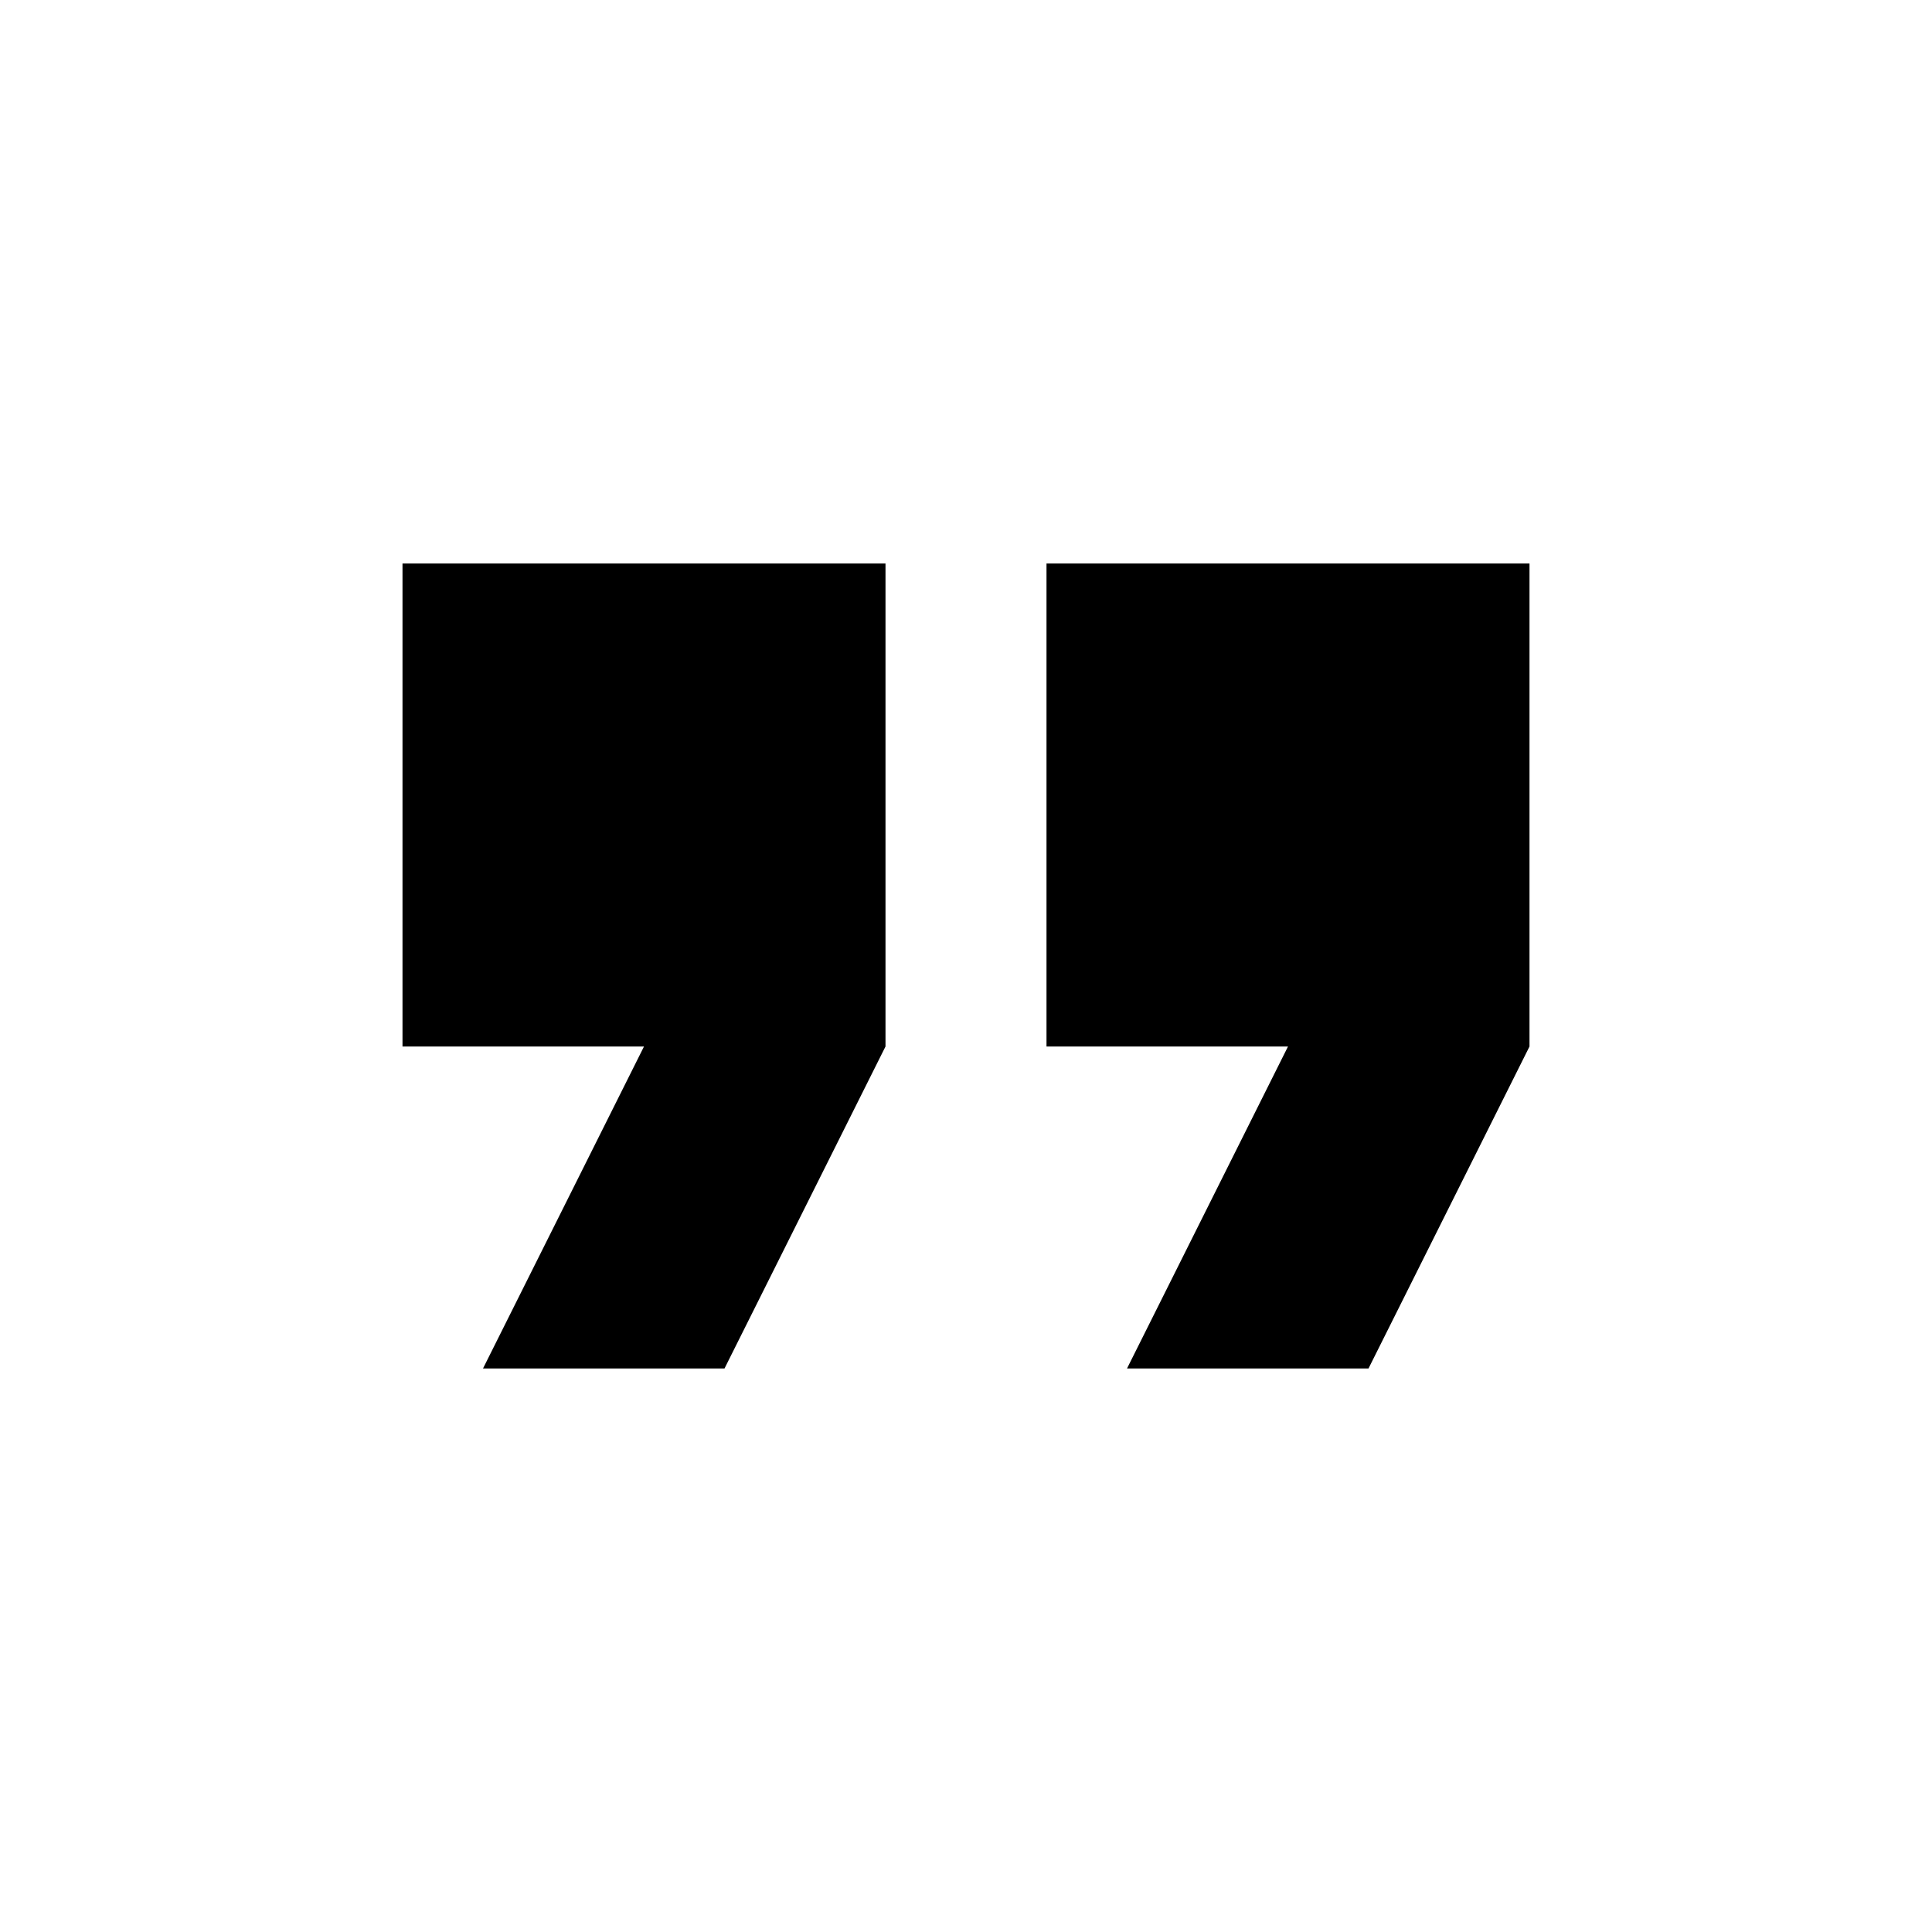
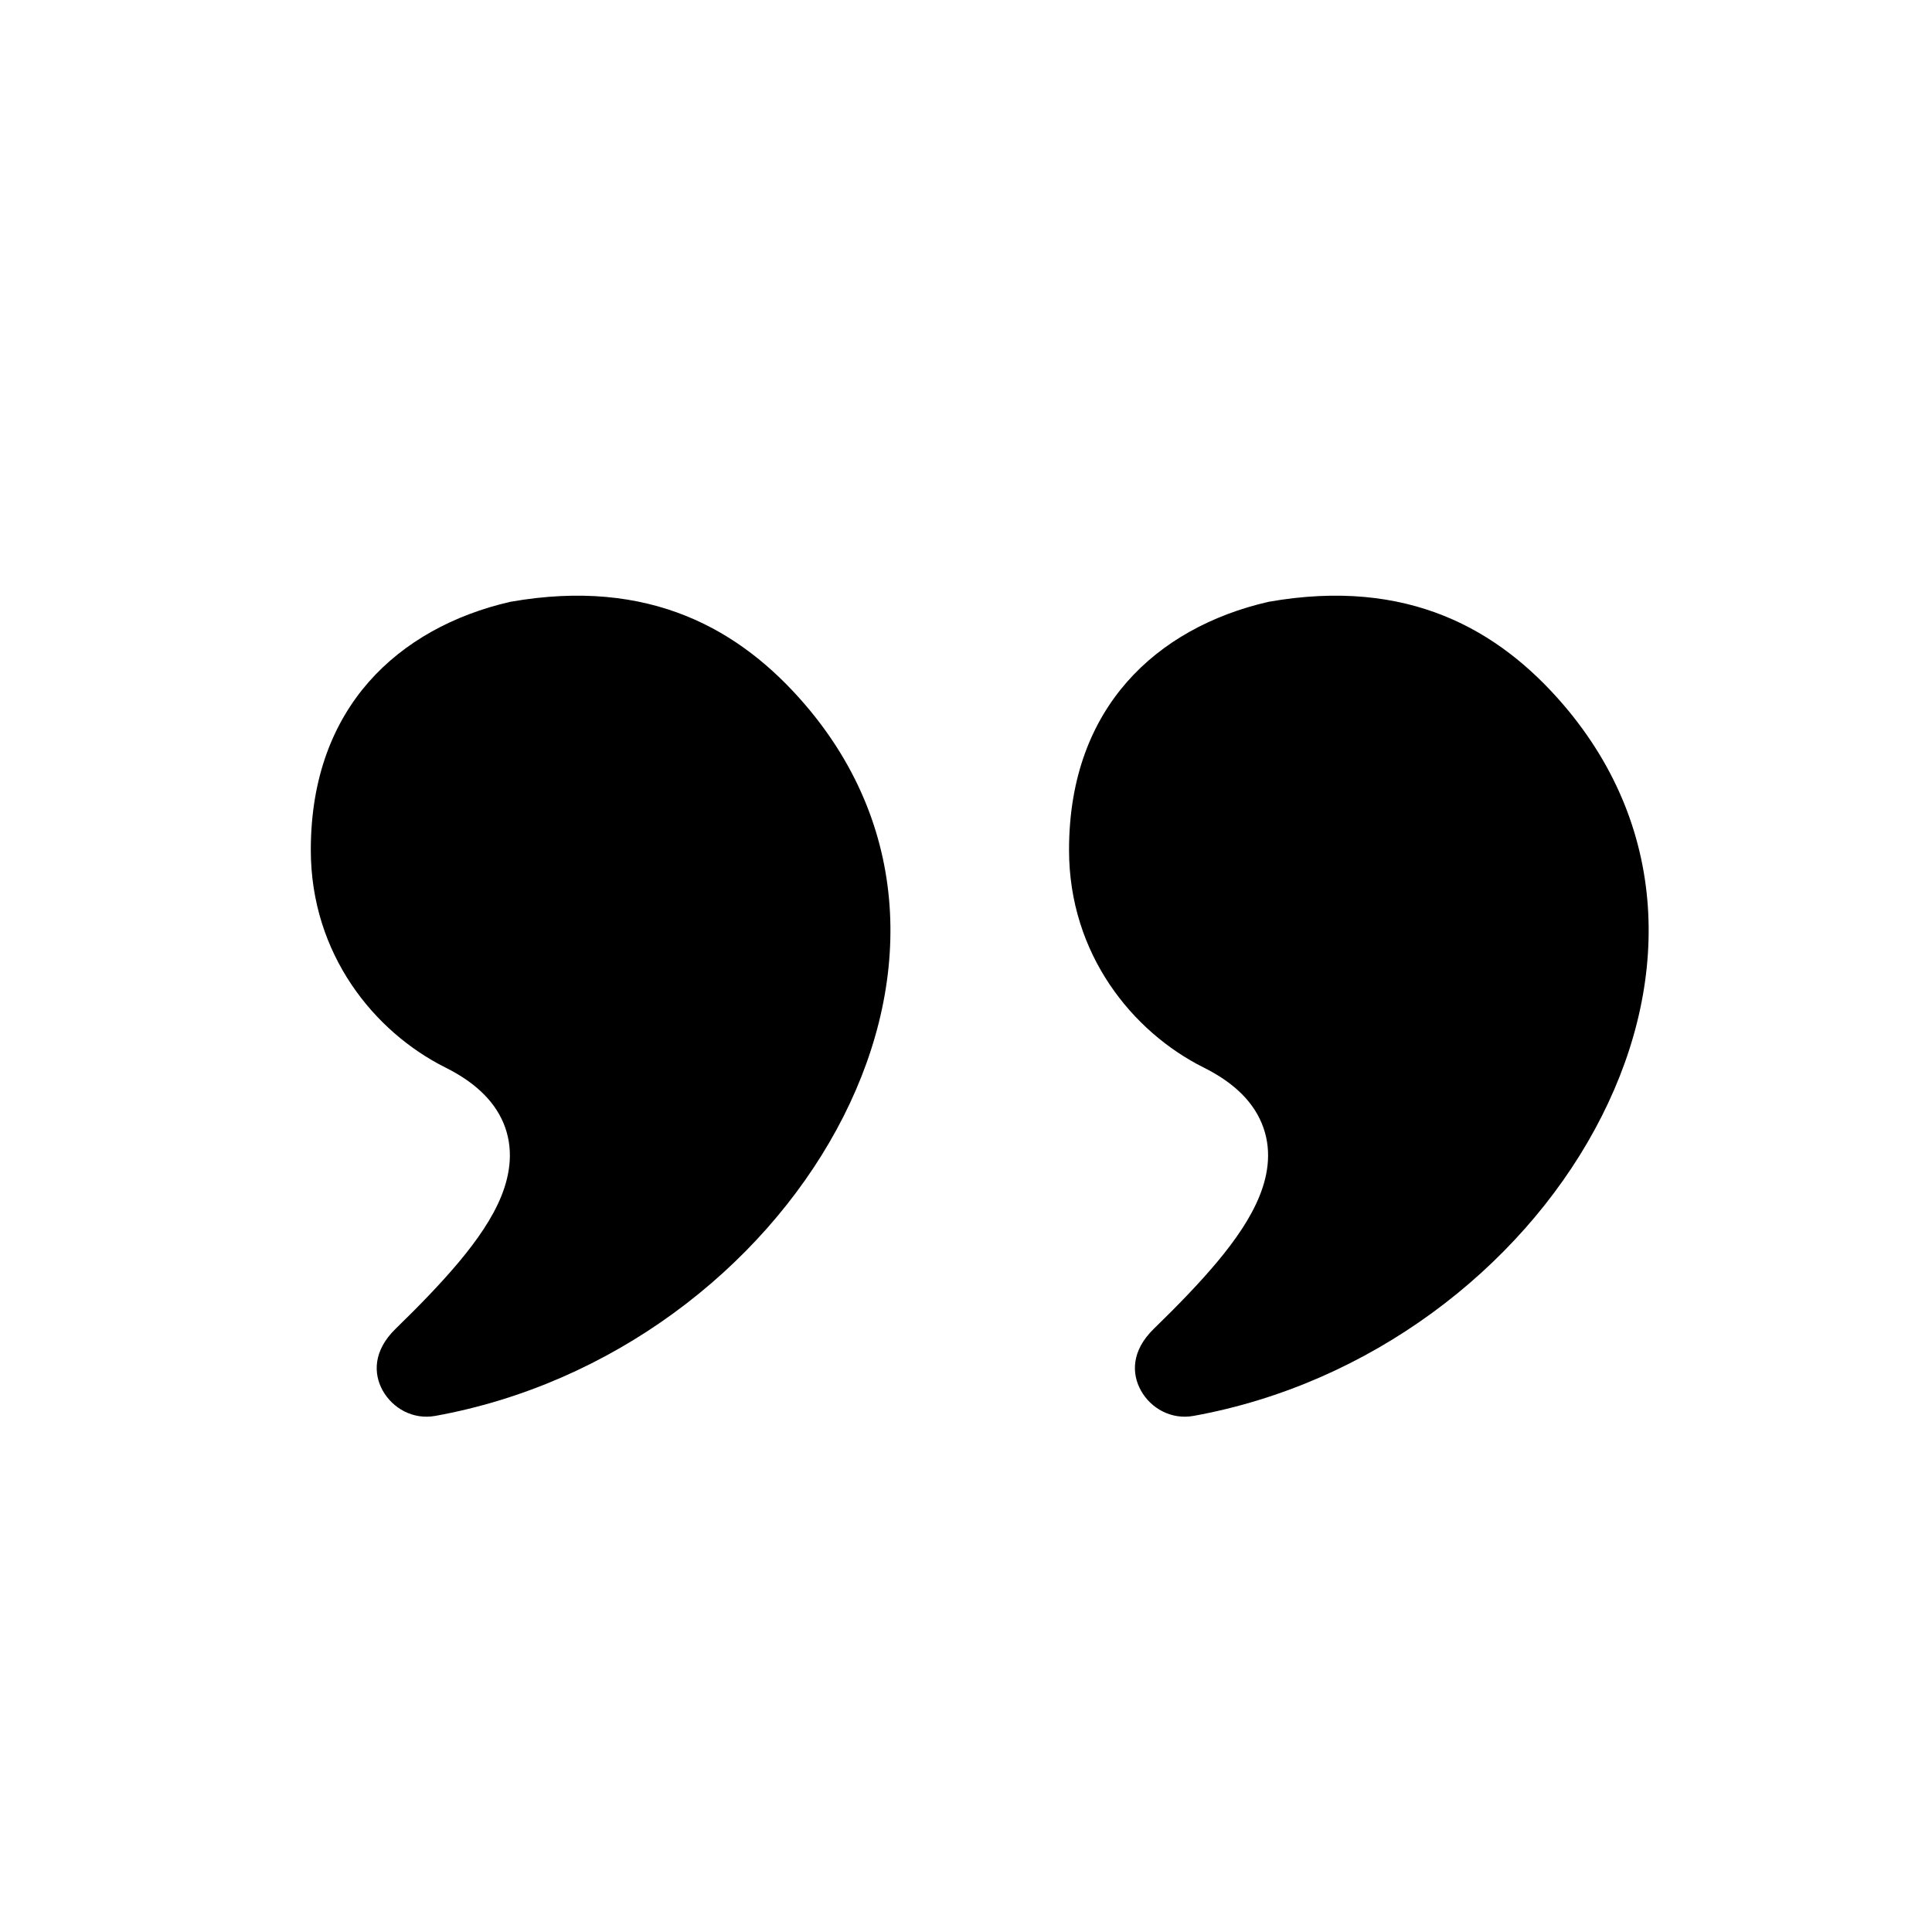
- <svg xmlns="http://www.w3.org/2000/svg" version="1.1" width="24" height="24" viewBox="0 0 24 24">
-   <path d="M6 17h3l2-4v-6h-6v6h3zM14 17h3l2-4v-6h-6v6h3z" fill="#000" />
+ <svg xmlns="http://www.w3.org/2000/svg" width="24" height="24" viewBox="0 0 24 24" fill="none">
+   <path d="M4.581 8.471C5.021 7.971 5.637 7.637 6.339 7.476C8.074 7.17 9.201 7.822 10 8.752C11.354 10.33 11.33 12.307 10.394 14.029C9.453 15.76 7.606 17.192 5.406 17.589C5.134 17.638 4.879 17.498 4.753 17.272C4.64 17.067 4.632 16.783 4.913 16.508C5.207 16.222 5.48 15.941 5.704 15.673C5.926 15.407 6.117 15.133 6.228 14.858C6.341 14.577 6.384 14.261 6.254 13.95C6.126 13.647 5.864 13.426 5.533 13.261C4.647 12.818 3.861 11.851 3.861 10.559C3.861 9.654 4.144 8.969 4.581 8.471Z" fill="black" />
+   <path d="M14 8.471C14.439 7.971 15.055 7.637 15.758 7.476C17.492 7.17 18.62 7.822 19.419 8.752C20.773 10.33 20.749 12.307 19.812 14.029C18.872 15.76 17.024 17.192 14.825 17.589C14.553 17.638 14.297 17.498 14.172 17.272C14.059 17.067 14.05 16.783 14.332 16.508C14.626 16.222 14.899 15.941 15.123 15.673C15.345 15.407 15.535 15.133 15.646 14.858C15.76 14.577 15.803 14.261 15.672 13.95C15.545 13.647 15.283 13.426 14.952 13.261C14.066 12.818 13.28 11.851 13.28 10.559C13.28 9.654 13.563 8.969 14 8.471Z" fill="black" />
</svg>
